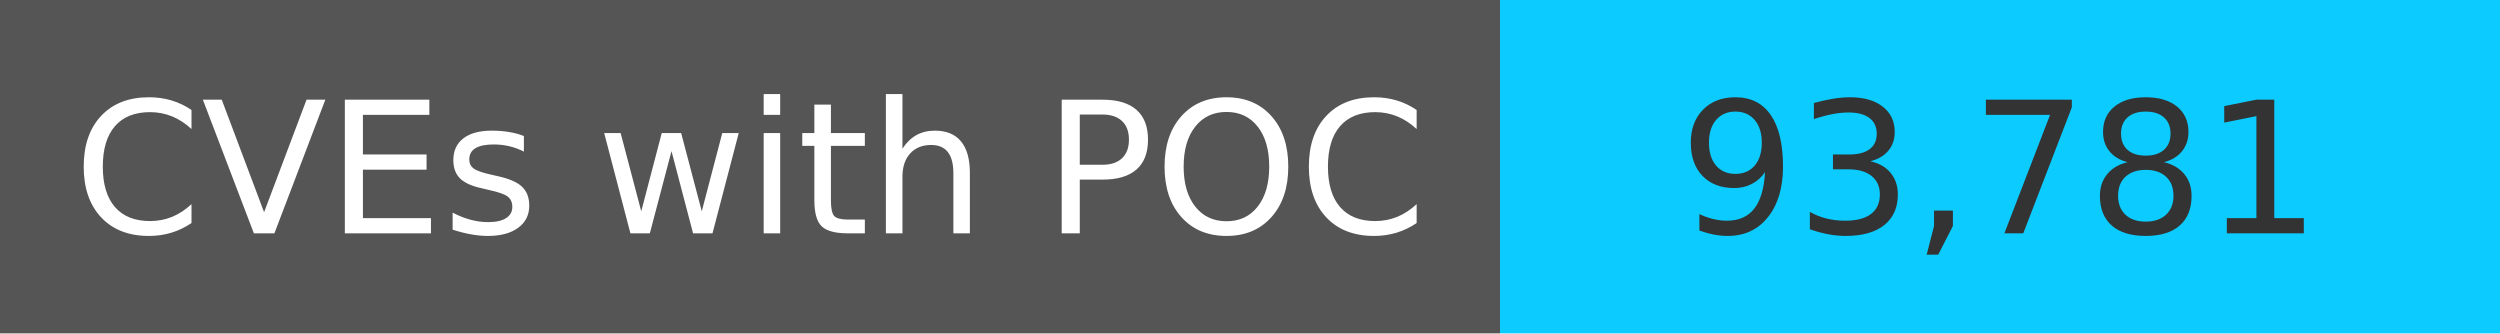
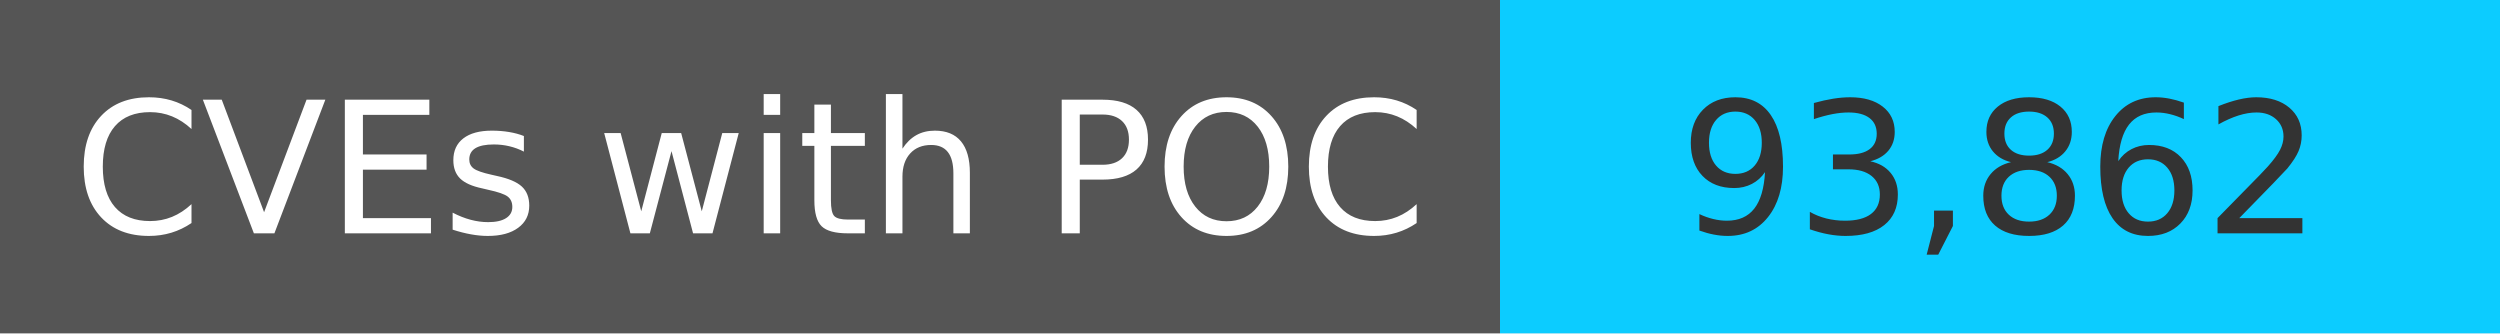
<svg xmlns="http://www.w3.org/2000/svg" width="150" height="20" role="img">
  <linearGradient id="s" x2="0" y2="100%">
    <stop offset="0" stop-color="#bbb" stop-opacity=".1" />
    <stop offset="1" stop-opacity=".1" />
  </linearGradient>
  <g>
    <rect width="90" height="20" fill="#555" />
    <rect x="90" width="267" height="20" fill="#0cccff" />
  </g>
  <g fill="#fff" text-anchor="middle" font-family="Verdana,Geneva,DejaVu Sans,sans-serif" text-rendering="geometricPrecision" font-size="110">
    <text x="450" y="140" transform="scale(.1)" fill="#fff">
            CVEs with POC
        </text>
    <text x="1200" y="140" transform="scale(.1)" fill="#333">
-             93,781
+             93,862
        </text>
  </g>
</svg>
